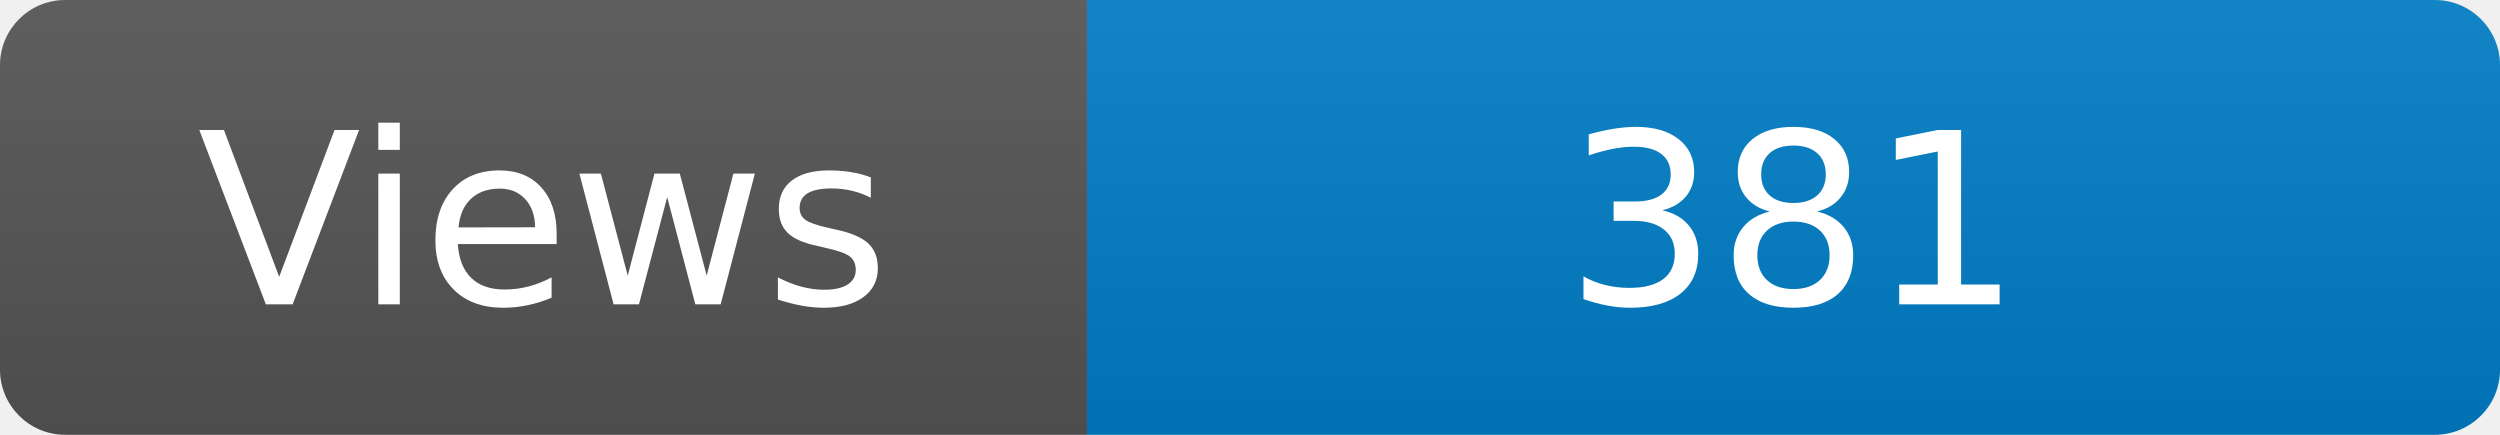
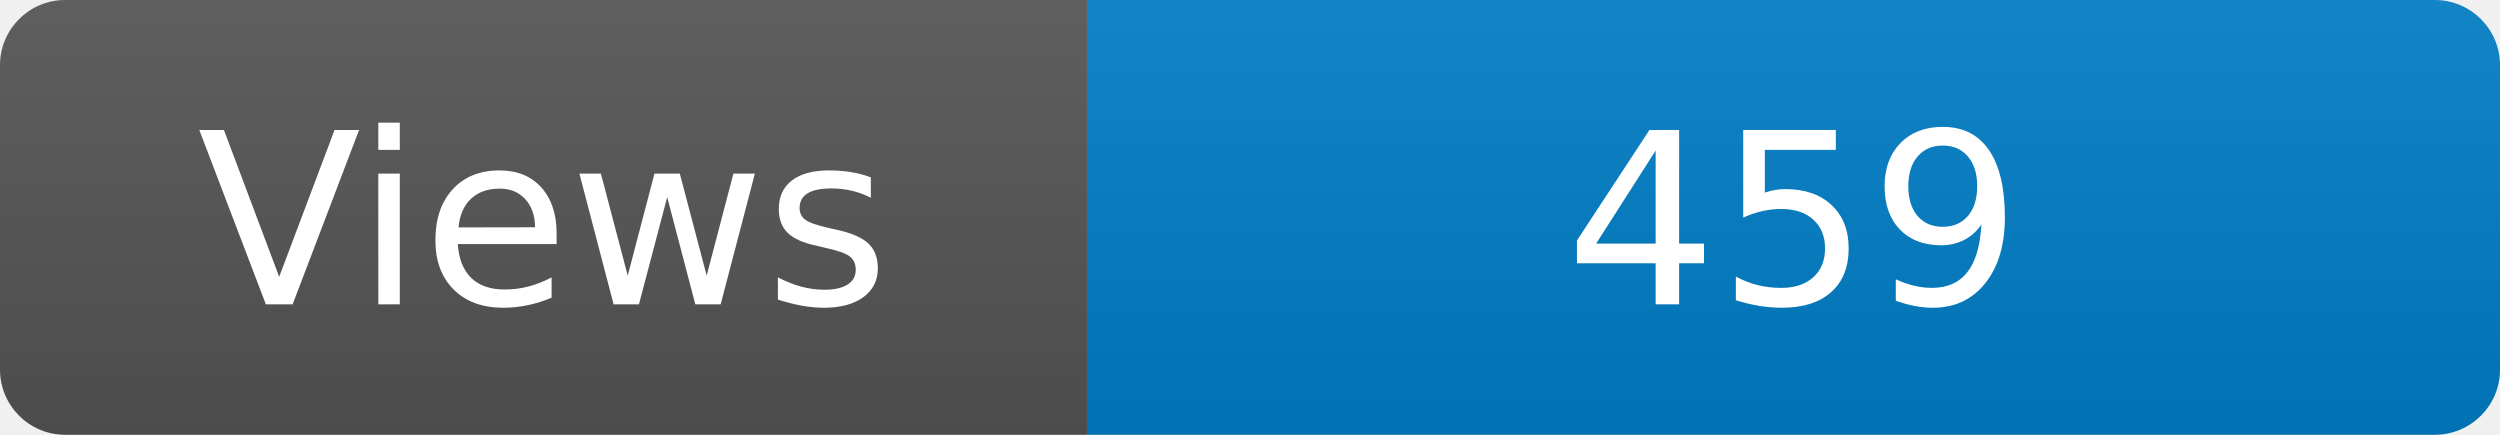
<svg xmlns="http://www.w3.org/2000/svg" width="115" height="20" role="img" aria-label="Maintained?: yes">
  <linearGradient id="s" x2="0" y2="100%">
    <stop offset="0" stop-color="#bbb" stop-opacity=".1" />
    <stop offset="1" stop-opacity=".1" />
  </linearGradient>
  <clipPath id="r">
    <rect width="115" height="20" rx="3" fill="#fff" />
  </clipPath>
  <g clip-path="url(#r)">
    <rect width="50" height="20" fill="#555" />
    <rect x="50" width="160" height="20" fill="#007ec6" />
    <rect width="115" height="20" fill="url(#s)" />
  </g>
  <g fill="#fff" text-anchor="middle" font-family="Verdana,Geneva,DejaVu Sans,sans-serif" font-size="110">
    <text x="250" y="140" transform="scale(.1)" fill="#fff">Views</text>
-     <text x="825" y="140" transform="scale(.1)" fill="#fff">381</text>
+     <text x="825" y="140" transform="scale(.1)" fill="#fff">459</text>
  </g>
</svg>
